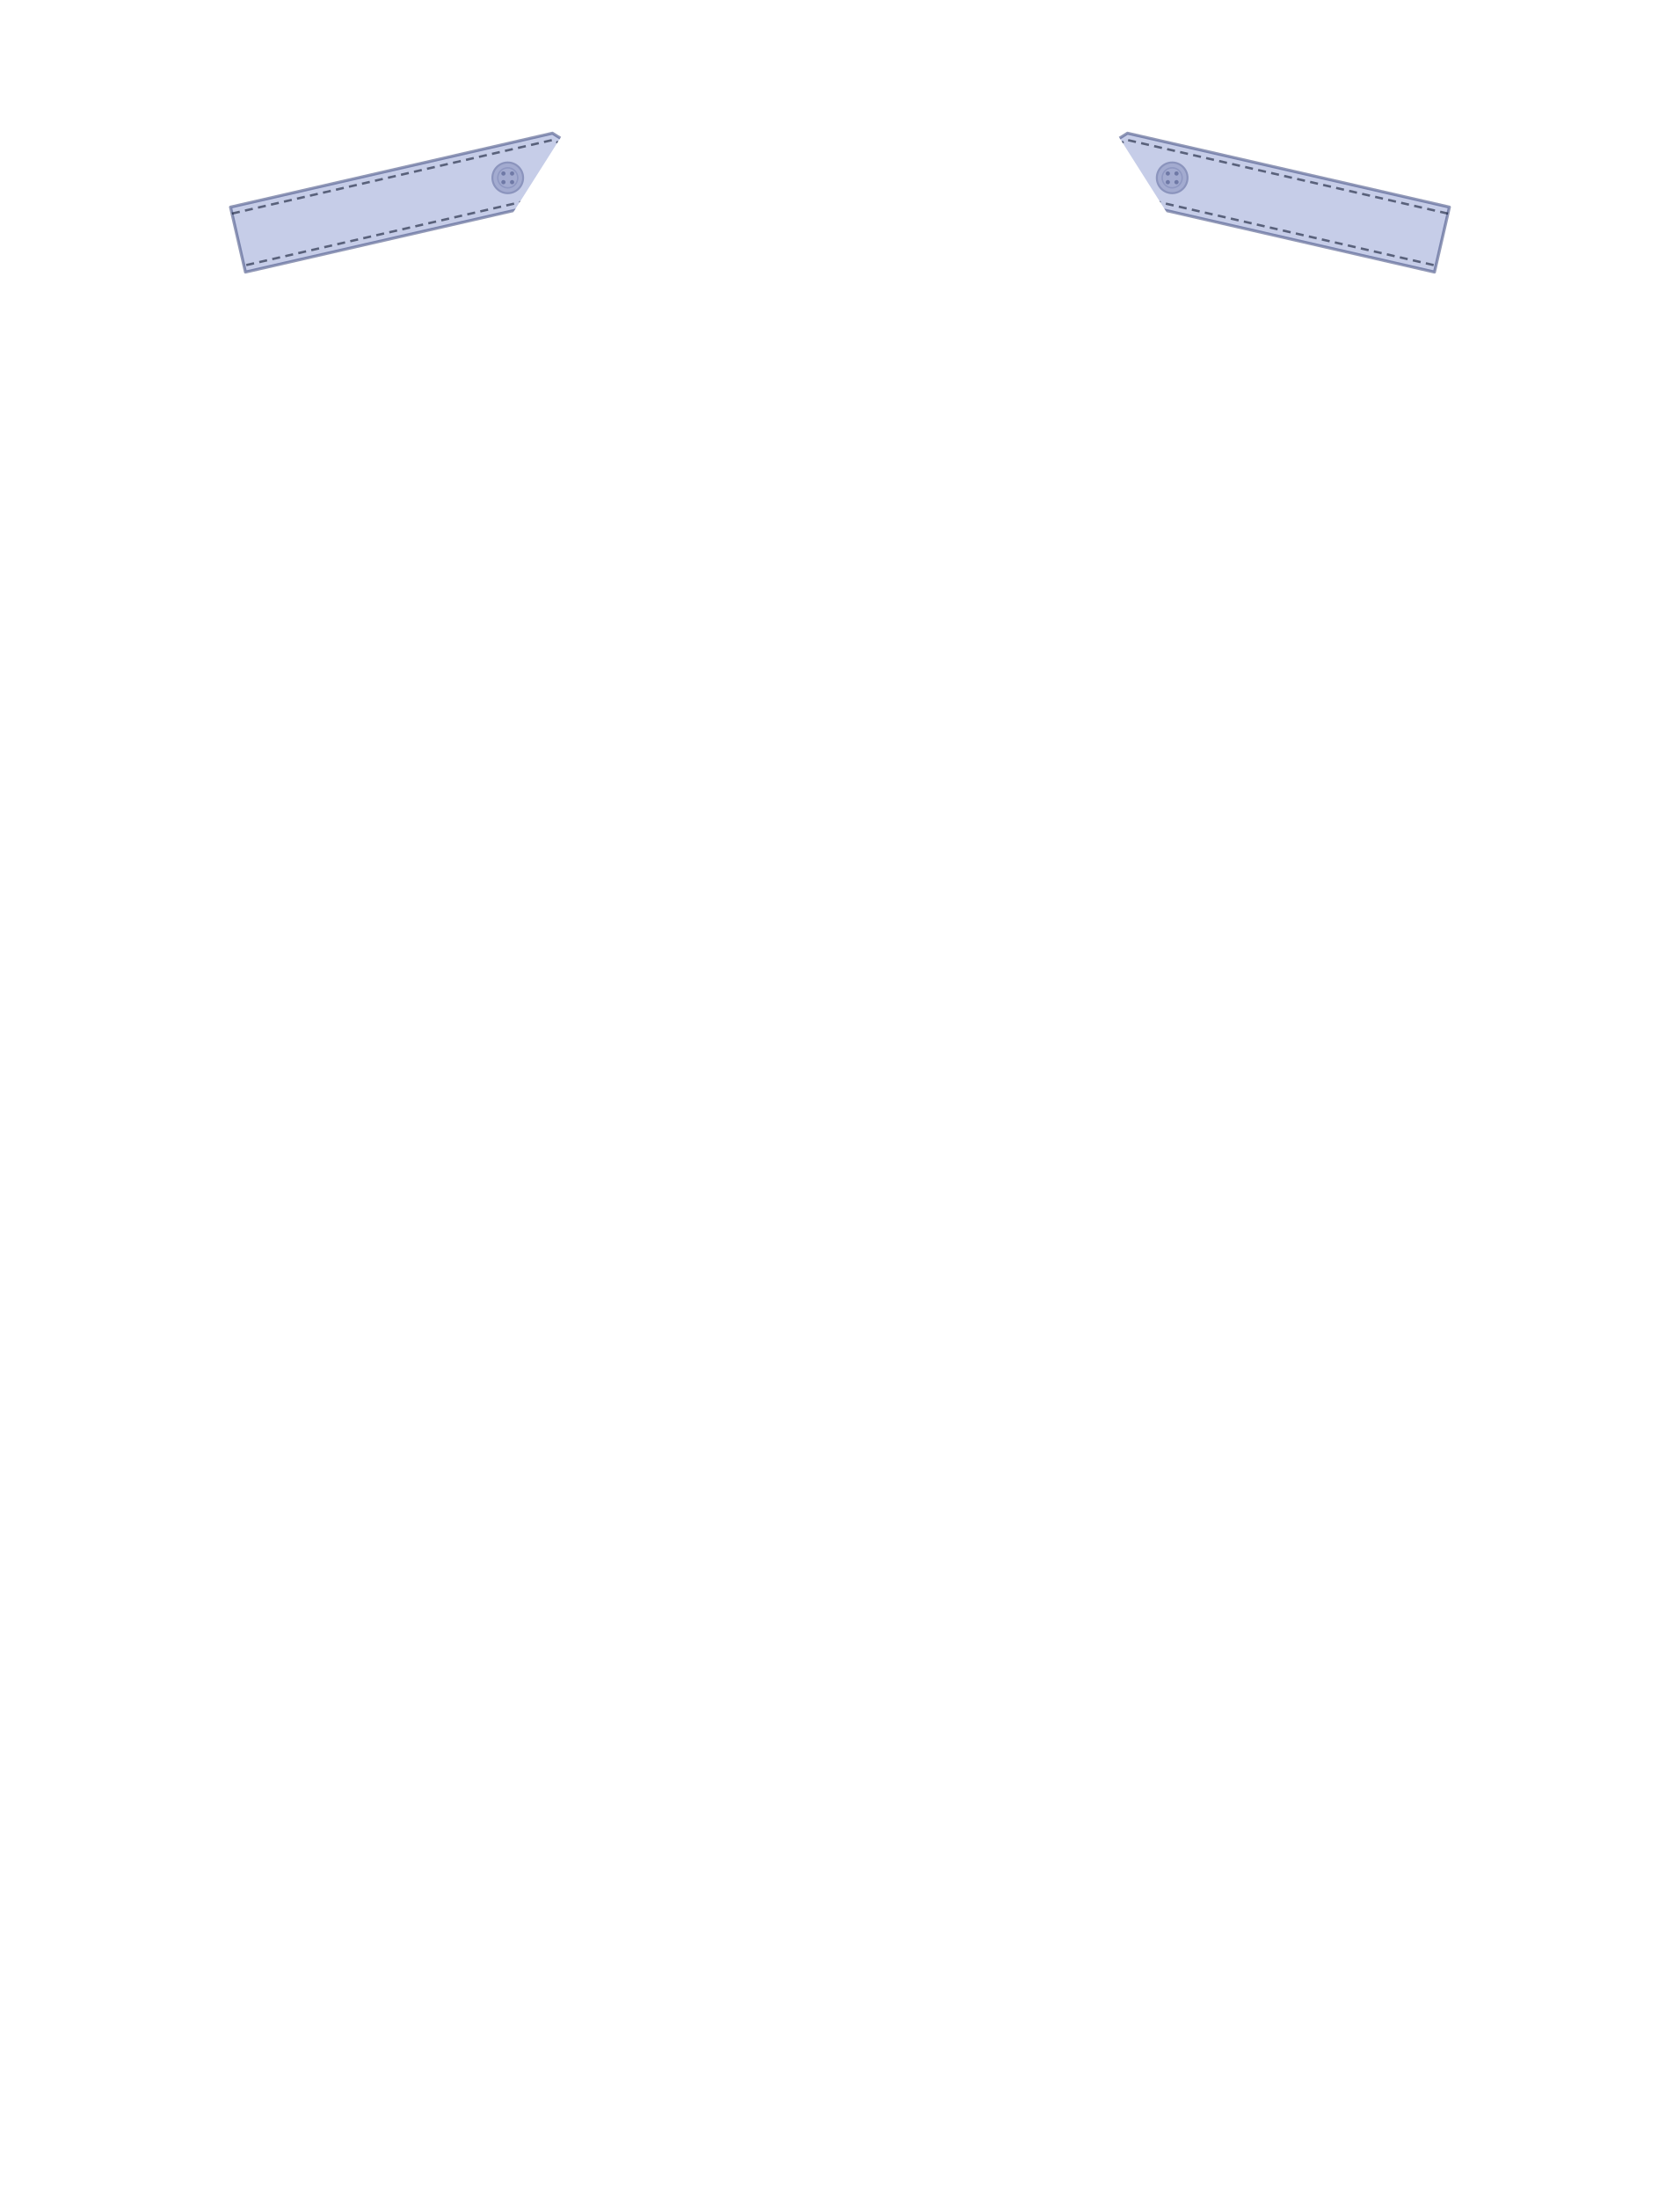
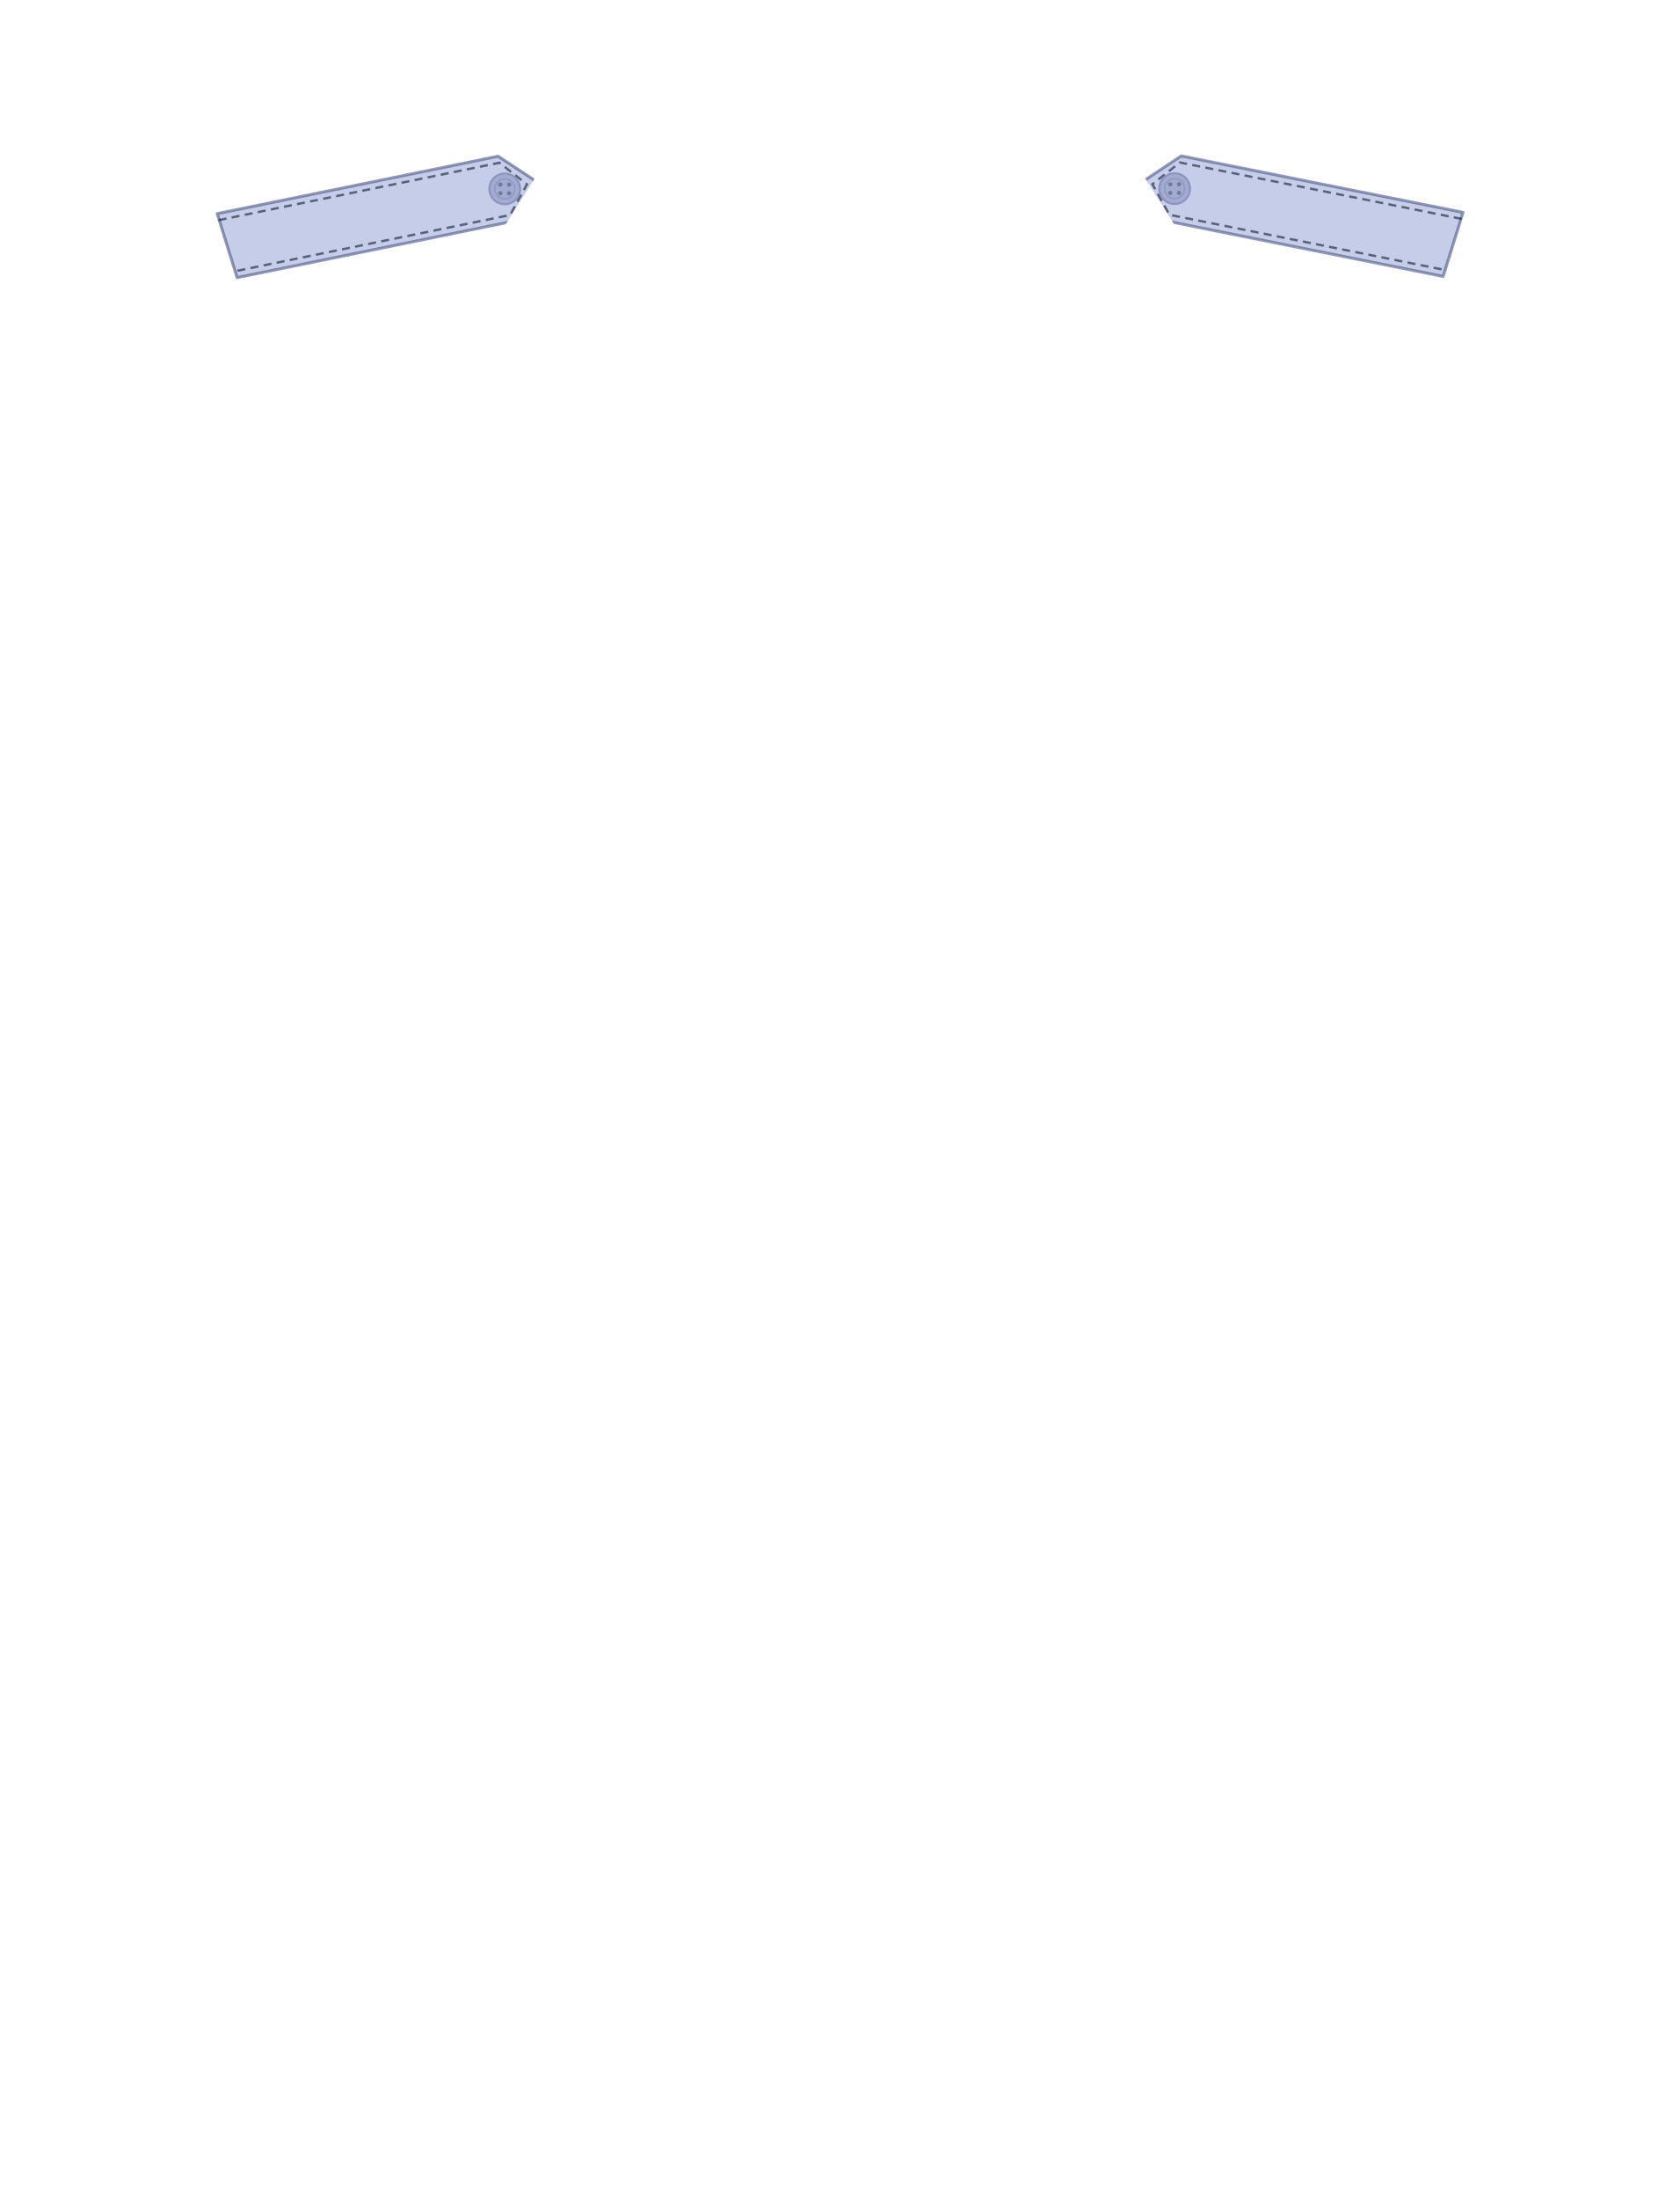
<svg xmlns="http://www.w3.org/2000/svg" width="25.188in" height="32.953in" viewBox="0 0 2518.82 3295.32" data-asset-id="garment-blues-class-b-blouse-female-epaulet-plain" data-source="original" data-units="0.01in">
  <defs>
    <linearGradient id="garment-blues-class-b-blouse-female-epaulet-plain__coatShade" gradientUnits="userSpaceOnUse" x1="-12" y1="0" x2="12" y2="0">
      <stop offset="0" stop-color="#000" stop-opacity=".30" />
      <stop offset=".12" stop-color="#000" stop-opacity=".08" />
      <stop offset=".3" stop-color="#000" stop-opacity="0" />
      <stop offset=".7" stop-color="#000" stop-opacity="0" />
      <stop offset=".88" stop-color="#000" stop-opacity=".08" />
      <stop offset="1" stop-color="#000" stop-opacity=".30" />
    </linearGradient>
    <linearGradient id="garment-blues-class-b-blouse-female-epaulet-plain__topLight" x1="0" y1="0" x2="0" y2="1">
      <stop offset="0" stop-color="#fff" stop-opacity=".10" />
      <stop offset="1" stop-color="#fff" stop-opacity="0" />
    </linearGradient>
    <radialGradient id="garment-blues-class-b-blouse-female-epaulet-plain__btn" cx=".4" cy=".35" r=".8">
      <stop offset="0" stop-color="#ffffff" />
      <stop offset=".6" stop-color="#cfd3da" />
      <stop offset="1" stop-color="#8d939e" />
    </radialGradient>
    <linearGradient id="garment-blues-class-b-blouse-female-epaulet-plain__plate" x1="0" y1="0" x2="0" y2="1">
      <stop offset="0" stop-color="#e4e6ea" />
      <stop offset="1" stop-color="#a9aeb8" />
    </linearGradient>
  </defs>
  <g id="garment-blues-class-b-blouse-female-epaulet-plain__art" transform="translate(1259.410 10.000) scale(100)">
    <defs>
      <clipPath id="garment-blues-class-b-blouse-female-epaulet-plain__epaulet-plain-clip">
        <path d="M-13.594,-1.100h27.188v34.953h-27.188ZM2.929,-0.023L5.647,4.264L2.648,4.077L2.530,4.827L1.406,5.529L0.000,5.904ZM-2.929,-0.023L-5.647,4.264L-2.648,4.077L-2.530,4.827L-1.406,5.529L0.000,5.904Z" clip-rule="evenodd" />
      </clipPath>
    </defs>
    <g clip-path="url(#garment-blues-class-b-blouse-female-epaulet-plain__epaulet-plain-clip)">
      <g id="garment-blues-class-b-blouse-female-epaulet-plain__epaulet-plain-right">
-         <path id="garment-blues-class-b-blouse-female-epaulet-plain__epaulet-plain-right-body" d="M-9.138,3.005L-4.311,1.897L-3.712,2.273L-4.087,2.872L-8.914,3.979Z" fill="#c6cde8" stroke="#4a5688" stroke-opacity=".6" stroke-width=".045" stroke-linejoin="round" />
-         <path d="M-9.116,3.102L-4.289,1.994L-3.868,2.309L-4.109,2.775L-8.936,3.882" fill="none" stroke="#000a22" stroke-opacity=".55" stroke-width=".035" stroke-dasharray=".12 .08" />
+         <path id="garment-blues-class-b-blouse-female-epaulet-plain__epaulet-plain-right-body" d="M-9.337,3.103L-5.126,2.242L-4.536,2.632L-4.926,3.222L-9.039,4.062Z" fill="#c6cde8" stroke="#4a5688" stroke-opacity=".6" stroke-width=".045" stroke-linejoin="round" />
+         <path d="M-9.317,3.201L-5.106,2.340L-4.693,2.664L-4.946,3.124L-9.059,3.964" fill="none" stroke="#000a22" stroke-opacity=".55" stroke-width=".035" stroke-dasharray=".12 .08" />
        <g id="garment-blues-class-b-blouse-female-epaulet-plain__epaulet-plain-right-button">
-           <circle cx="-4.981" cy="2.566" r=".23" fill="#a3abd0" stroke="#8b94bd" stroke-width=".03" />
-           <circle cx="-4.981" cy="2.566" r=".15" fill="none" stroke="#8f98c2" stroke-width=".022" />
-           <circle cx="-5.046" cy="2.501" r=".032" fill="#6f79a6" />
-           <circle cx="-4.916" cy="2.501" r=".032" fill="#6f79a6" />
-           <circle cx="-5.046" cy="2.631" r=".032" fill="#6f79a6" />
-           <circle cx="-4.916" cy="2.631" r=".032" fill="#6f79a6" />
+           <circle cx="-5.026" cy="2.732" r=".23" fill="#a3abd0" stroke="#8b94bd" stroke-width=".03" />
+           <circle cx="-5.026" cy="2.732" r=".15" fill="none" stroke="#8f98c2" stroke-width=".022" />
+           <circle cx="-5.091" cy="2.667" r=".032" fill="#6f79a6" />
+           <circle cx="-4.961" cy="2.667" r=".032" fill="#6f79a6" />
+           <circle cx="-5.091" cy="2.797" r=".032" fill="#6f79a6" />
+           <circle cx="-4.961" cy="2.797" r=".032" fill="#6f79a6" />
        </g>
      </g>
      <g id="garment-blues-class-b-blouse-female-epaulet-plain__epaulet-plain-left">
-         <path id="garment-blues-class-b-blouse-female-epaulet-plain__epaulet-plain-left-body" d="M9.138,3.005L4.311,1.897L3.712,2.273L4.087,2.872L8.914,3.979Z" fill="#c6cde8" stroke="#4a5688" stroke-opacity=".6" stroke-width=".045" stroke-linejoin="round" />
-         <path d="M9.116,3.102L4.289,1.994L3.868,2.309L4.109,2.775L8.936,3.882" fill="none" stroke="#000a22" stroke-opacity=".55" stroke-width=".035" stroke-dasharray=".12 .08" />
+         <path id="garment-blues-class-b-blouse-female-epaulet-plain__epaulet-plain-left-body" d="M9.342,3.084L5.117,2.238L4.528,2.630L4.920,3.218L9.044,4.044Z" fill="#c6cde8" stroke="#4a5688" stroke-opacity=".6" stroke-width=".045" stroke-linejoin="round" />
+         <path d="M9.322,3.182L5.097,2.336L4.685,2.661L4.940,3.120L9.064,3.946" fill="none" stroke="#000a22" stroke-opacity=".55" stroke-width=".035" stroke-dasharray=".12 .08" />
        <g id="garment-blues-class-b-blouse-female-epaulet-plain__epaulet-plain-left-button">
-           <circle cx="4.981" cy="2.566" r=".23" fill="#a3abd0" stroke="#8b94bd" stroke-width=".03" />
-           <circle cx="4.981" cy="2.566" r=".15" fill="none" stroke="#8f98c2" stroke-width=".022" />
-           <circle cx="4.916" cy="2.501" r=".032" fill="#6f79a6" />
-           <circle cx="5.046" cy="2.501" r=".032" fill="#6f79a6" />
-           <circle cx="4.916" cy="2.631" r=".032" fill="#6f79a6" />
-           <circle cx="5.046" cy="2.631" r=".032" fill="#6f79a6" />
+           <circle cx="5.018" cy="2.728" r=".23" fill="#a3abd0" stroke="#8b94bd" stroke-width=".03" />
+           <circle cx="5.018" cy="2.728" r=".15" fill="none" stroke="#8f98c2" stroke-width=".022" />
+           <circle cx="4.953" cy="2.663" r=".032" fill="#6f79a6" />
+           <circle cx="5.083" cy="2.663" r=".032" fill="#6f79a6" />
+           <circle cx="4.953" cy="2.793" r=".032" fill="#6f79a6" />
+           <circle cx="5.083" cy="2.793" r=".032" fill="#6f79a6" />
        </g>
      </g>
    </g>
  </g>
</svg>
